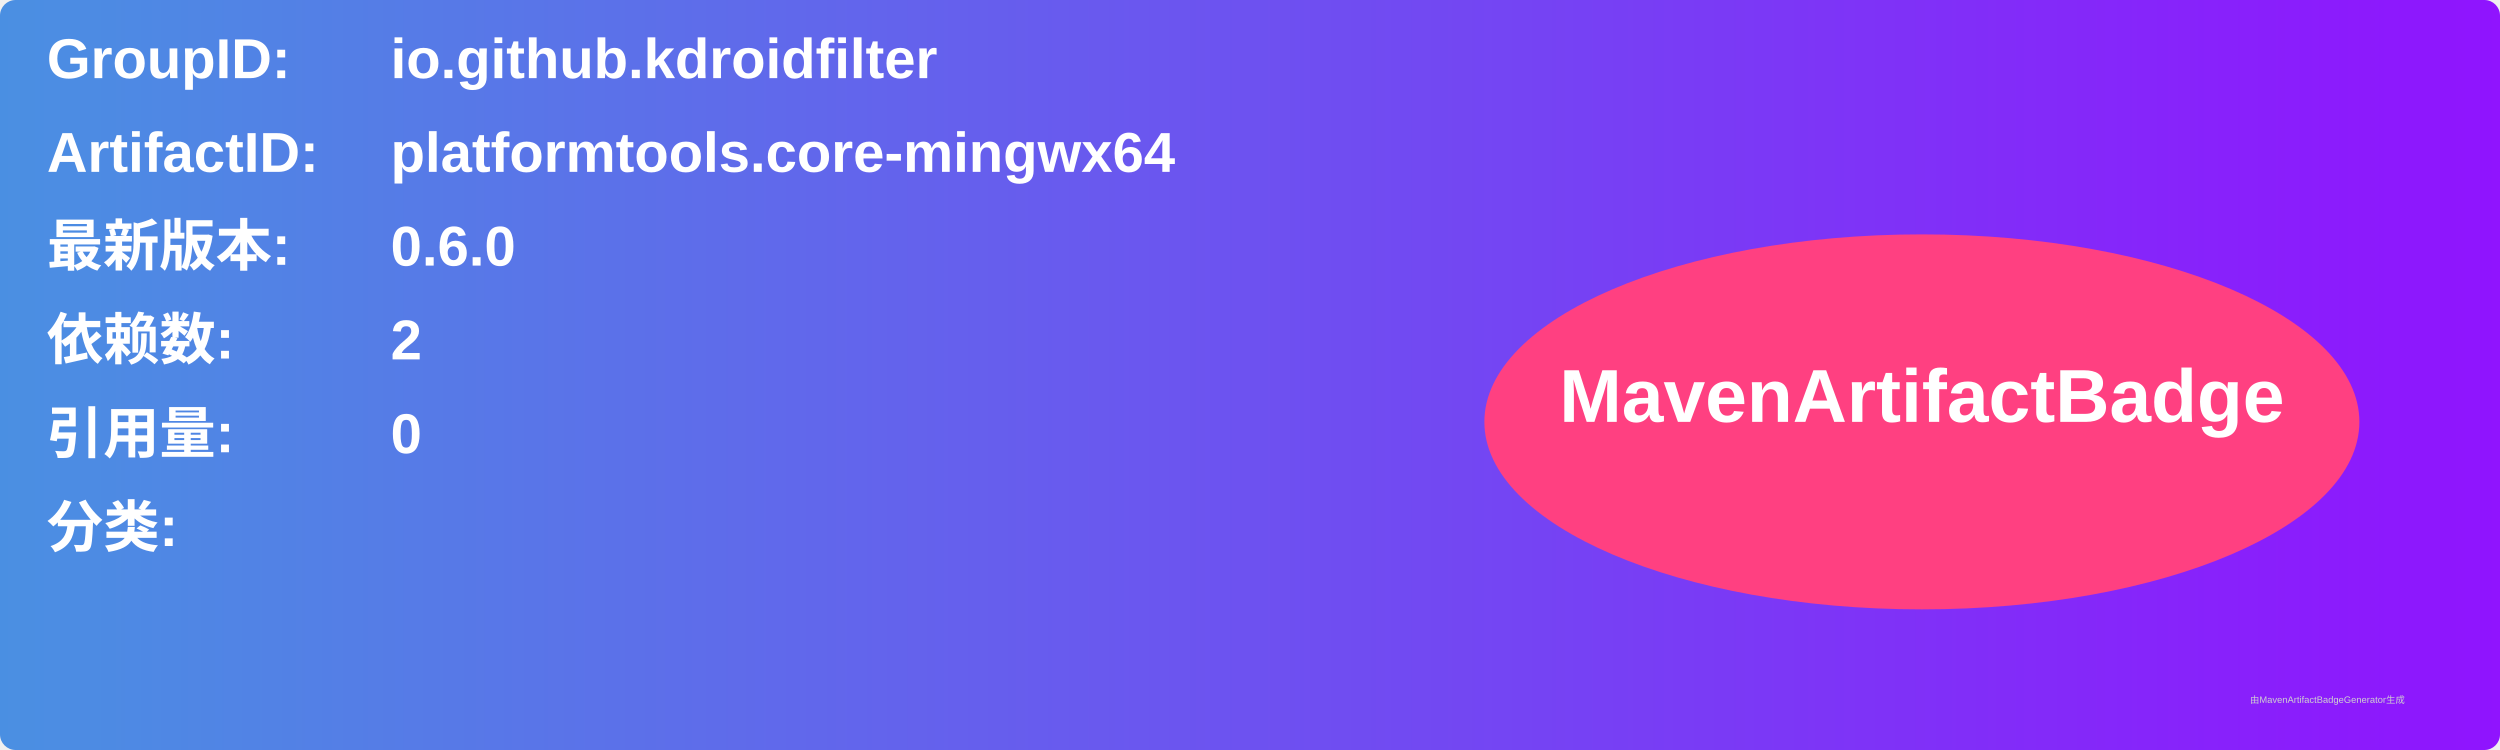
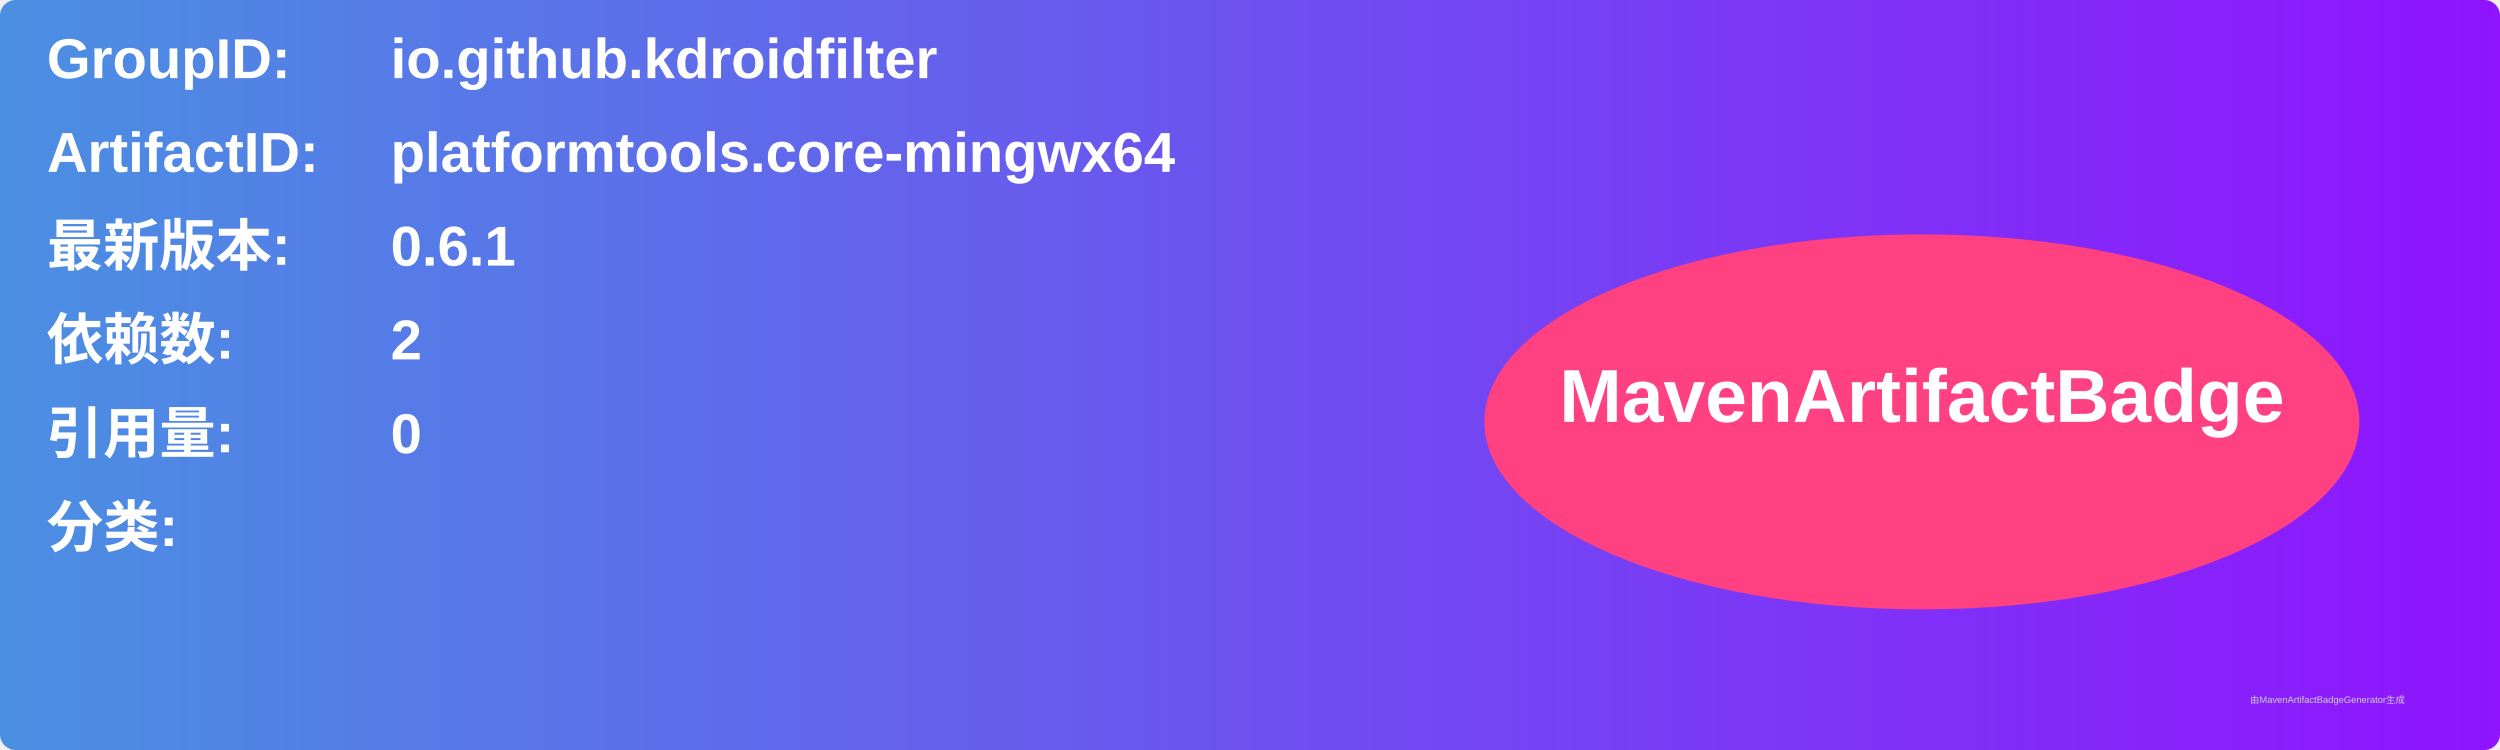
<svg xmlns="http://www.w3.org/2000/svg" width="800" height="240" viewBox="0 0 800 240">
  <linearGradient id="grad" x1="0%" y1="0%" x2="100%" y2="0%">
    <stop offset="0%" stop-color="#4a90e2" />
    <stop offset="100%" stop-color="#9013fe" />
  </linearGradient>
  <rect width="100%" height="100%" rx="5" ry="5" fill="url(#grad)" />
  <g transform="translate(15, 15)">
    <text x="0" y="10" font-family="Arial" font-size="18" fill="white" font-weight="bold" width="260">GroupID:</text>
    <text x="110" y="10" font-family="Arial" font-size="18" fill="white" font-weight="bold" width="460">io.github.kdroidfilter</text>
    <text x="0" y="40" font-family="Arial" font-size="18" fill="white" font-weight="bold" width="260">ArtifactID:</text>
    <text x="110" y="40" font-family="Arial" font-size="18" fill="white" font-weight="bold" width="460">platformtools.core-mingwx64</text>
    <text x="0" y="70" font-family="Arial" font-size="18" fill="white" font-weight="bold">最新版本:</text>
    <text x="110" y="70" font-family="Arial" font-size="18" fill="white" font-weight="bold">
-       <tspan font-weight="bold">0.6.0</tspan>
+       <tspan font-weight="bold">0.6.1</tspan>
    </text>
    <text x="0" y="100" font-family="Arial" font-size="18" fill="white" font-weight="bold">依赖数: </text>
    <text x="110" y="100" font-family="Arial" font-size="18" fill="white">
      <tspan font-weight="bold">2</tspan>
    </text>
    <text x="0" y="130" font-family="Arial" font-size="18" fill="white" font-weight="bold">引用量: </text>
    <text x="110" y="130" font-family="Arial" font-size="18" fill="white">
      <tspan font-weight="bold">0</tspan>
    </text>
    <text x="0" y="160" font-family="Arial" font-size="18" fill="white" font-weight="bold">分类:</text>
    <text x="10" y="190" font-family="Arial" font-size="10" fill="white">
      <tspan font-weight="bold" />
    </text>
    <ellipse cx="600" cy="120" rx="140" ry="60" fill="#ff4081" />
    <text x="600" y="120" text-anchor="middle" font-family="Arial" font-size="24" fill="white" font-weight="bold">MavenArtifactBadge</text>
  </g>
  <text x="720" y="225" font-family="Arial" font-size="3" fill="#d0d0d0">由MavenArtifactBadgeGenerator生成</text>
</svg>
